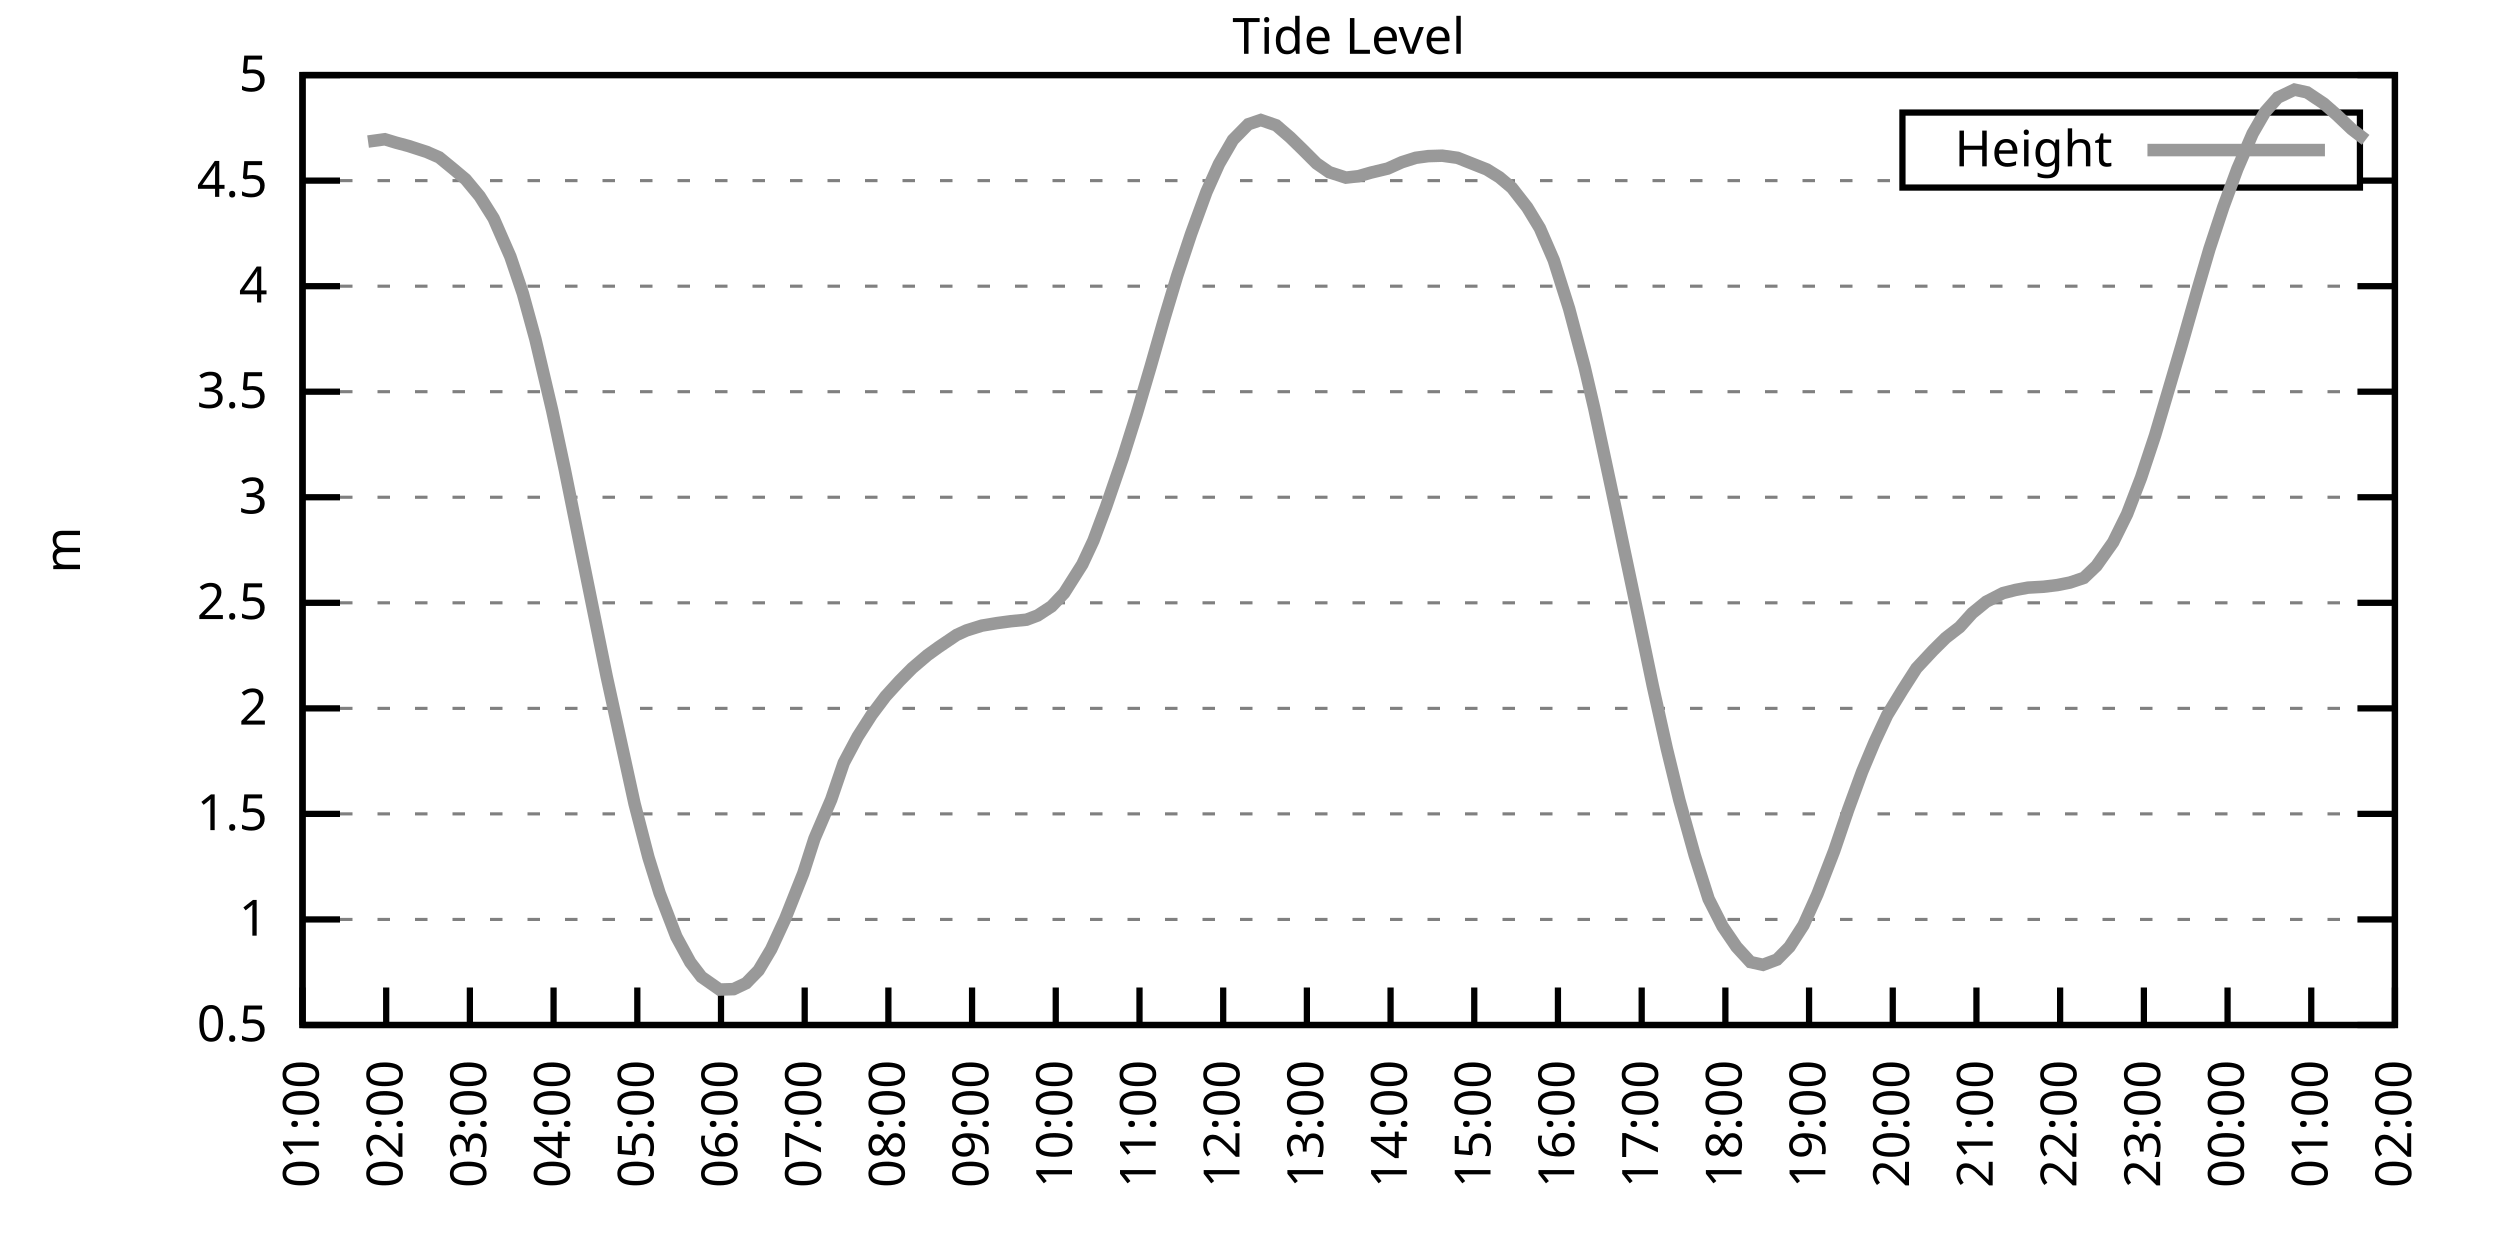
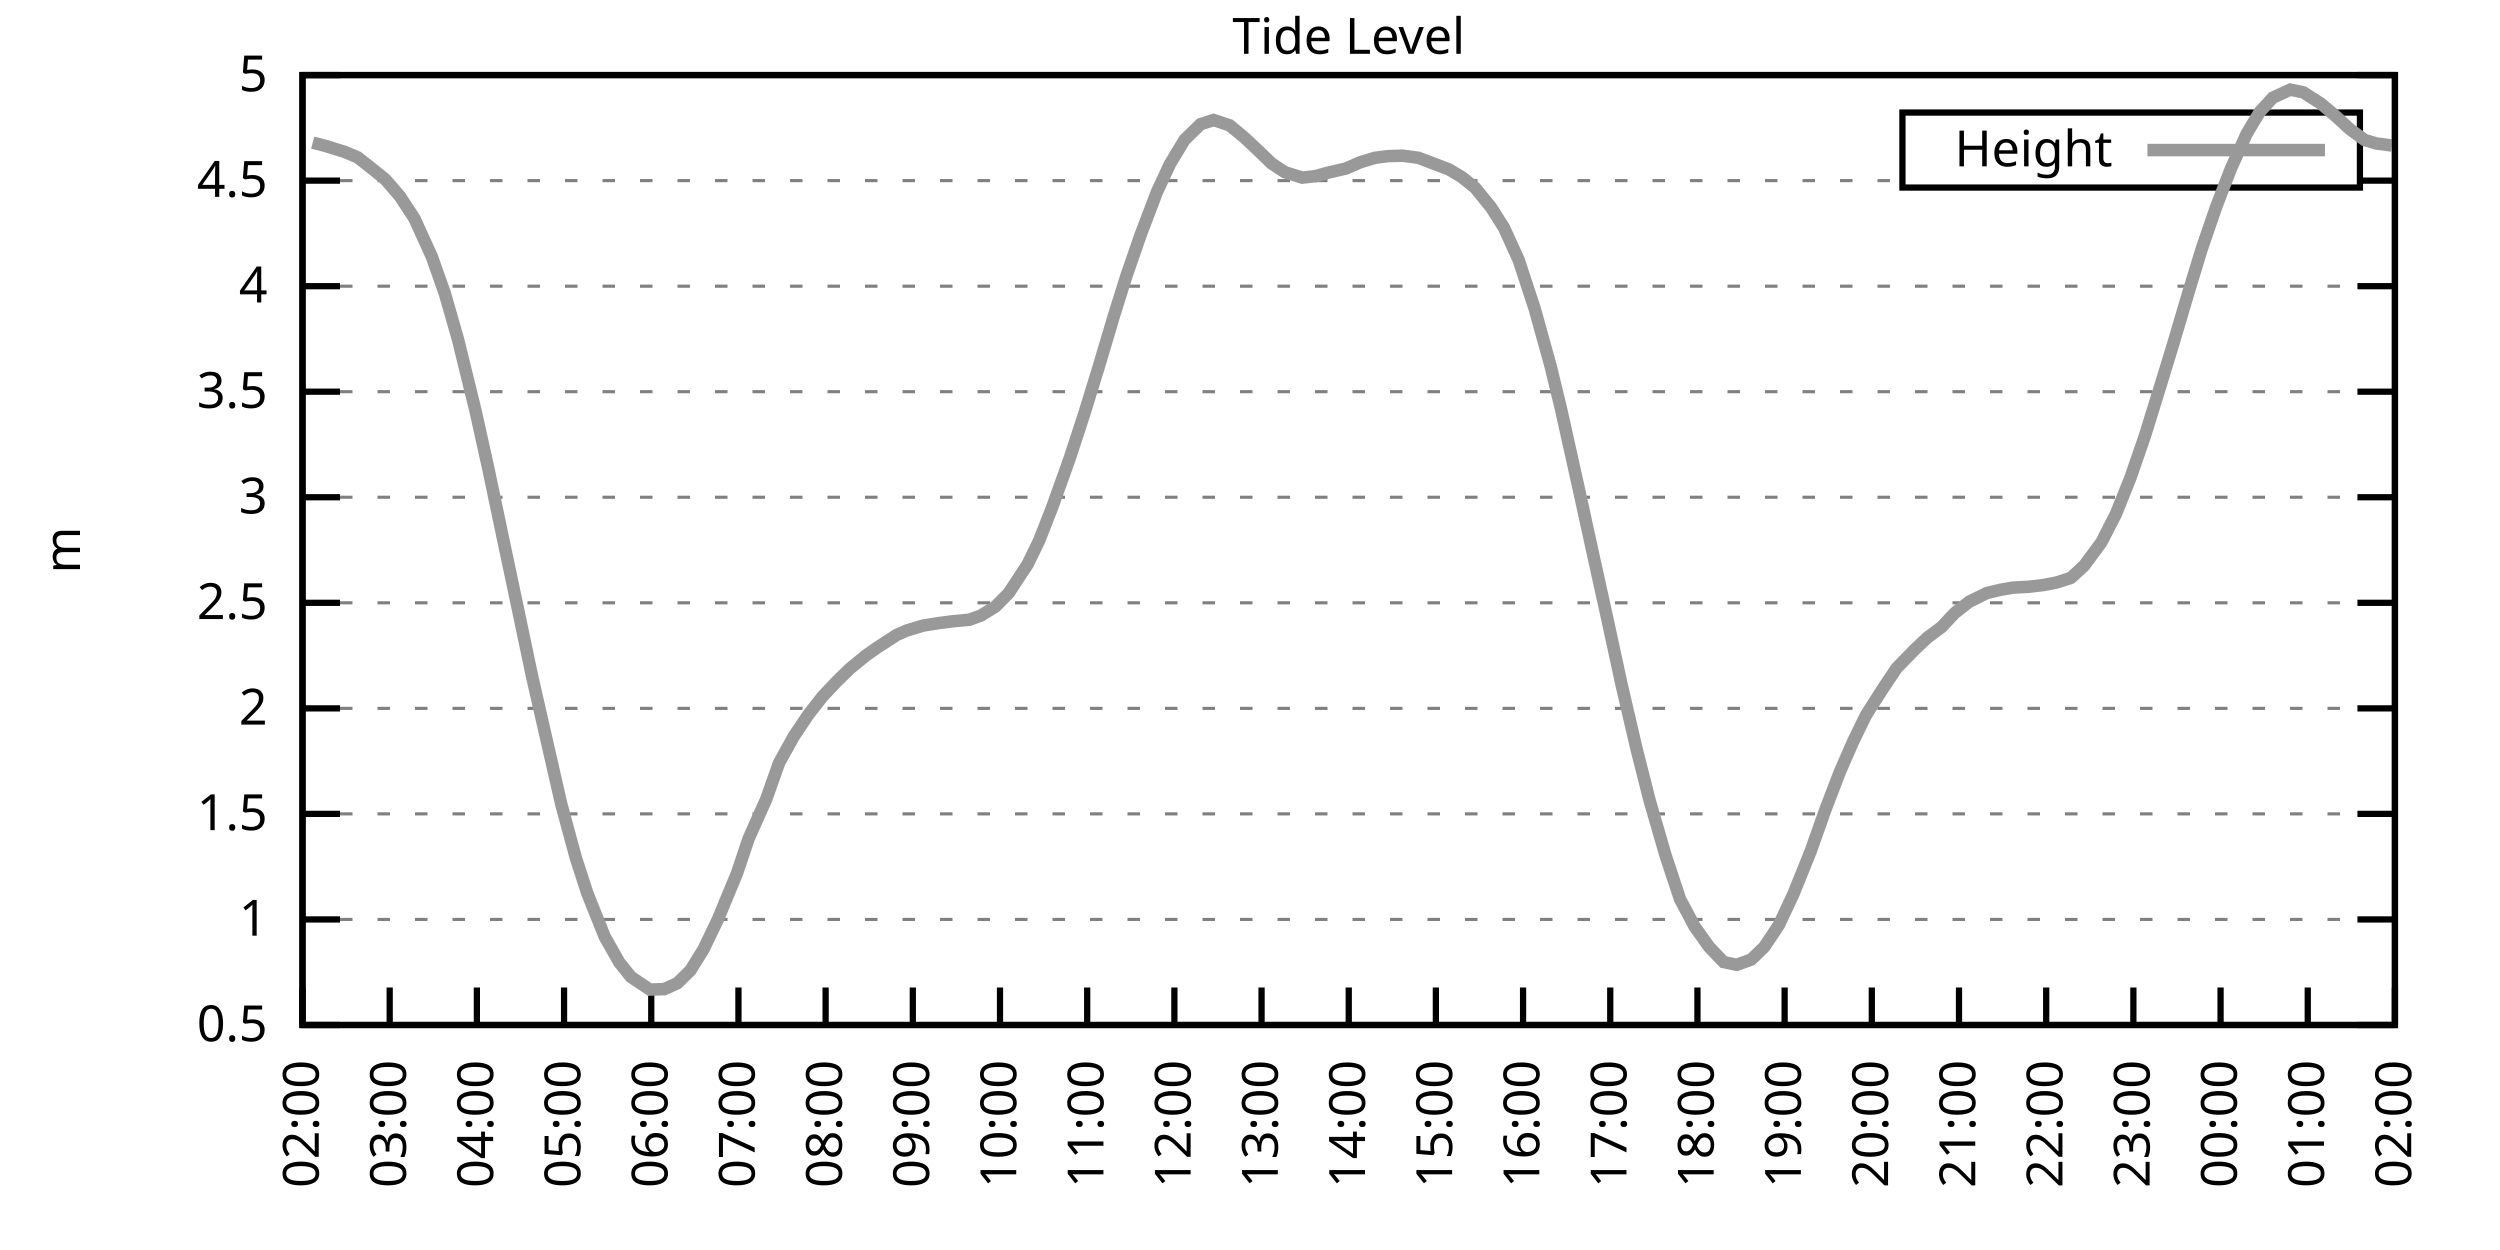
<svg xmlns="http://www.w3.org/2000/svg" xmlns:xlink="http://www.w3.org/1999/xlink" width="400" height="200" viewBox="0 0 400 200">
  <g id="gnuplot_canvas">
    <rect x="0" y="0" width="400" height="200" fill="none" />
    <defs>
      <circle id="gpDot" r="0.5" stroke-width="0.5" stroke="currentColor" />
      <path id="gpPt0" stroke-width="0.333" stroke="currentColor" d="M-1,0 h2 M0,-1 v2" />
      <path id="gpPt1" stroke-width="0.333" stroke="currentColor" d="M-1,-1 L1,1 M1,-1 L-1,1" />
      <path id="gpPt2" stroke-width="0.333" stroke="currentColor" d="M-1,0 L1,0 M0,-1 L0,1 M-1,-1 L1,1 M-1,1 L1,-1" />
      <rect id="gpPt3" stroke-width="0.333" stroke="currentColor" x="-1" y="-1" width="2" height="2" />
      <rect id="gpPt4" stroke-width="0.333" stroke="currentColor" fill="currentColor" x="-1" y="-1" width="2" height="2" />
      <circle id="gpPt5" stroke-width="0.333" stroke="currentColor" cx="0" cy="0" r="1" />
      <use xlink:href="#gpPt5" id="gpPt6" fill="currentColor" stroke="none" />
      <path id="gpPt7" stroke-width="0.333" stroke="currentColor" d="M0,-1.33 L-1.33,0.67 L1.33,0.67 z" />
      <use xlink:href="#gpPt7" id="gpPt8" fill="currentColor" stroke="none" />
      <use xlink:href="#gpPt7" id="gpPt9" stroke="currentColor" transform="rotate(180)" />
      <use xlink:href="#gpPt9" id="gpPt10" fill="currentColor" stroke="none" />
      <use xlink:href="#gpPt3" id="gpPt11" stroke="currentColor" transform="rotate(45)" />
      <use xlink:href="#gpPt11" id="gpPt12" fill="currentColor" stroke="none" />
      <path id="gpPt13" stroke-width="0.333" stroke="currentColor" d="M0,1.330 L1.265,0.411 L0.782,-1.067 L-0.782,-1.076 L-1.265,0.411 z" />
      <use xlink:href="#gpPt13" id="gpPt14" fill="currentColor" stroke="none" />
      <filter id="textbox" filterUnits="objectBoundingBox" x="0" y="0" height="1" width="1">
        <feFlood flood-color="white" flood-opacity="1" result="bgnd" />
        <feComposite in="SourceGraphic" in2="bgnd" operator="atop" />
      </filter>
      <filter id="greybox" filterUnits="objectBoundingBox" x="0" y="0" height="1" width="1">
        <feFlood flood-color="lightgrey" flood-opacity="1" result="grey" />
        <feComposite in="SourceGraphic" in2="grey" operator="atop" />
      </filter>
    </defs>
    <g fill="none" color="white" stroke="currentColor" stroke-width="1.00" stroke-linecap="butt" stroke-linejoin="miter">
</g>
    <g fill="none" color="black" stroke="currentColor" stroke-width="1.00" stroke-linecap="butt" stroke-linejoin="miter">
      <g stroke="none" shape-rendering="crispEdges">
        <polygon fill="rgb(255, 255, 255)" points="48.40,164.00 383.18,164.00 383.18,12.02 48.40,12.02 " />
      </g>
    </g>
    <g fill="none" color="black" stroke="currentColor" stroke-width="1.00" stroke-linecap="butt" stroke-linejoin="miter">
</g>
    <g fill="none" color="black" stroke="black" stroke-width="0.50" stroke-linecap="butt" stroke-linejoin="miter">
</g>
    <g fill="none" color="gray" stroke="currentColor" stroke-width="0.50" stroke-linecap="butt" stroke-linejoin="miter">
      <path stroke="gray" stroke-dasharray="2,4" class="gridline" d="M48.40,164.00 L383.19,164.00  " />
    </g>
    <g fill="none" color="gray" stroke="gray" stroke-width="1.00" stroke-linecap="butt" stroke-linejoin="miter">
</g>
    <g fill="none" color="black" stroke="currentColor" stroke-width="1.00" stroke-linecap="butt" stroke-linejoin="miter">
      <path stroke="black" d="M48.40,164.00 L54.40,164.00 M383.19,164.00 L377.19,164.00  " />
      <g transform="translate(42.80,166.60)" stroke="none" fill="black" font-family="Sans" font-size="8.00" text-anchor="end">
        <text>
          <tspan font-family="Sans"> 0.5</tspan>
        </text>
      </g>
    </g>
    <g fill="none" color="black" stroke="currentColor" stroke-width="1.00" stroke-linecap="butt" stroke-linejoin="miter">
</g>
    <g fill="none" color="black" stroke="black" stroke-width="0.50" stroke-linecap="butt" stroke-linejoin="miter">
</g>
    <g fill="none" color="gray" stroke="currentColor" stroke-width="0.50" stroke-linecap="butt" stroke-linejoin="miter">
      <path stroke="gray" stroke-dasharray="2,4" class="gridline" d="M48.40,147.11 L383.19,147.11  " />
    </g>
    <g fill="none" color="gray" stroke="gray" stroke-width="1.00" stroke-linecap="butt" stroke-linejoin="miter">
</g>
    <g fill="none" color="black" stroke="currentColor" stroke-width="1.00" stroke-linecap="butt" stroke-linejoin="miter">
      <path stroke="black" d="M48.40,147.11 L54.40,147.11 M383.19,147.11 L377.19,147.11  " />
      <g transform="translate(42.80,149.71)" stroke="none" fill="black" font-family="Sans" font-size="8.00" text-anchor="end">
        <text>
          <tspan font-family="Sans"> 1</tspan>
        </text>
      </g>
    </g>
    <g fill="none" color="black" stroke="currentColor" stroke-width="1.00" stroke-linecap="butt" stroke-linejoin="miter">
</g>
    <g fill="none" color="black" stroke="black" stroke-width="0.50" stroke-linecap="butt" stroke-linejoin="miter">
</g>
    <g fill="none" color="gray" stroke="currentColor" stroke-width="0.50" stroke-linecap="butt" stroke-linejoin="miter">
      <path stroke="gray" stroke-dasharray="2,4" class="gridline" d="M48.40,130.22 L383.19,130.22  " />
    </g>
    <g fill="none" color="gray" stroke="gray" stroke-width="1.00" stroke-linecap="butt" stroke-linejoin="miter">
</g>
    <g fill="none" color="black" stroke="currentColor" stroke-width="1.00" stroke-linecap="butt" stroke-linejoin="miter">
      <path stroke="black" d="M48.40,130.22 L54.40,130.22 M383.19,130.22 L377.19,130.22  " />
      <g transform="translate(42.80,132.82)" stroke="none" fill="black" font-family="Sans" font-size="8.00" text-anchor="end">
        <text>
          <tspan font-family="Sans"> 1.5</tspan>
        </text>
      </g>
    </g>
    <g fill="none" color="black" stroke="currentColor" stroke-width="1.00" stroke-linecap="butt" stroke-linejoin="miter">
</g>
    <g fill="none" color="black" stroke="black" stroke-width="0.50" stroke-linecap="butt" stroke-linejoin="miter">
</g>
    <g fill="none" color="gray" stroke="currentColor" stroke-width="0.50" stroke-linecap="butt" stroke-linejoin="miter">
      <path stroke="gray" stroke-dasharray="2,4" class="gridline" d="M48.40,113.34 L383.19,113.34  " />
    </g>
    <g fill="none" color="gray" stroke="gray" stroke-width="1.00" stroke-linecap="butt" stroke-linejoin="miter">
</g>
    <g fill="none" color="black" stroke="currentColor" stroke-width="1.00" stroke-linecap="butt" stroke-linejoin="miter">
      <path stroke="black" d="M48.40,113.34 L54.40,113.34 M383.19,113.34 L377.19,113.34  " />
      <g transform="translate(42.80,115.94)" stroke="none" fill="black" font-family="Sans" font-size="8.00" text-anchor="end">
        <text>
          <tspan font-family="Sans"> 2</tspan>
        </text>
      </g>
    </g>
    <g fill="none" color="black" stroke="currentColor" stroke-width="1.00" stroke-linecap="butt" stroke-linejoin="miter">
</g>
    <g fill="none" color="black" stroke="black" stroke-width="0.50" stroke-linecap="butt" stroke-linejoin="miter">
</g>
    <g fill="none" color="gray" stroke="currentColor" stroke-width="0.50" stroke-linecap="butt" stroke-linejoin="miter">
      <path stroke="gray" stroke-dasharray="2,4" class="gridline" d="M48.40,96.45 L383.19,96.45  " />
    </g>
    <g fill="none" color="gray" stroke="gray" stroke-width="1.00" stroke-linecap="butt" stroke-linejoin="miter">
</g>
    <g fill="none" color="black" stroke="currentColor" stroke-width="1.00" stroke-linecap="butt" stroke-linejoin="miter">
      <path stroke="black" d="M48.40,96.45 L54.40,96.45 M383.19,96.45 L377.19,96.45  " />
      <g transform="translate(42.80,99.05)" stroke="none" fill="black" font-family="Sans" font-size="8.00" text-anchor="end">
        <text>
          <tspan font-family="Sans"> 2.5</tspan>
        </text>
      </g>
    </g>
    <g fill="none" color="black" stroke="currentColor" stroke-width="1.00" stroke-linecap="butt" stroke-linejoin="miter">
</g>
    <g fill="none" color="black" stroke="black" stroke-width="0.50" stroke-linecap="butt" stroke-linejoin="miter">
</g>
    <g fill="none" color="gray" stroke="currentColor" stroke-width="0.50" stroke-linecap="butt" stroke-linejoin="miter">
      <path stroke="gray" stroke-dasharray="2,4" class="gridline" d="M48.40,79.56 L383.19,79.56  " />
    </g>
    <g fill="none" color="gray" stroke="gray" stroke-width="1.00" stroke-linecap="butt" stroke-linejoin="miter">
</g>
    <g fill="none" color="black" stroke="currentColor" stroke-width="1.00" stroke-linecap="butt" stroke-linejoin="miter">
      <path stroke="black" d="M48.40,79.56 L54.40,79.56 M383.19,79.56 L377.19,79.56  " />
      <g transform="translate(42.80,82.16)" stroke="none" fill="black" font-family="Sans" font-size="8.00" text-anchor="end">
        <text>
          <tspan font-family="Sans"> 3</tspan>
        </text>
      </g>
    </g>
    <g fill="none" color="black" stroke="currentColor" stroke-width="1.00" stroke-linecap="butt" stroke-linejoin="miter">
</g>
    <g fill="none" color="black" stroke="black" stroke-width="0.50" stroke-linecap="butt" stroke-linejoin="miter">
</g>
    <g fill="none" color="gray" stroke="currentColor" stroke-width="0.50" stroke-linecap="butt" stroke-linejoin="miter">
      <path stroke="gray" stroke-dasharray="2,4" class="gridline" d="M48.40,62.67 L383.19,62.67  " />
    </g>
    <g fill="none" color="gray" stroke="gray" stroke-width="1.00" stroke-linecap="butt" stroke-linejoin="miter">
</g>
    <g fill="none" color="black" stroke="currentColor" stroke-width="1.00" stroke-linecap="butt" stroke-linejoin="miter">
      <path stroke="black" d="M48.40,62.67 L54.40,62.67 M383.19,62.67 L377.19,62.67  " />
      <g transform="translate(42.80,65.27)" stroke="none" fill="black" font-family="Sans" font-size="8.00" text-anchor="end">
        <text>
          <tspan font-family="Sans"> 3.5</tspan>
        </text>
      </g>
    </g>
    <g fill="none" color="black" stroke="currentColor" stroke-width="1.00" stroke-linecap="butt" stroke-linejoin="miter">
</g>
    <g fill="none" color="black" stroke="black" stroke-width="0.50" stroke-linecap="butt" stroke-linejoin="miter">
</g>
    <g fill="none" color="gray" stroke="currentColor" stroke-width="0.50" stroke-linecap="butt" stroke-linejoin="miter">
      <path stroke="gray" stroke-dasharray="2,4" class="gridline" d="M48.40,45.79 L383.19,45.79  " />
    </g>
    <g fill="none" color="gray" stroke="gray" stroke-width="1.00" stroke-linecap="butt" stroke-linejoin="miter">
</g>
    <g fill="none" color="black" stroke="currentColor" stroke-width="1.00" stroke-linecap="butt" stroke-linejoin="miter">
      <path stroke="black" d="M48.40,45.79 L54.40,45.79 M383.19,45.79 L377.19,45.79  " />
      <g transform="translate(42.80,48.39)" stroke="none" fill="black" font-family="Sans" font-size="8.00" text-anchor="end">
        <text>
          <tspan font-family="Sans"> 4</tspan>
        </text>
      </g>
    </g>
    <g fill="none" color="black" stroke="currentColor" stroke-width="1.00" stroke-linecap="butt" stroke-linejoin="miter">
</g>
    <g fill="none" color="black" stroke="black" stroke-width="0.50" stroke-linecap="butt" stroke-linejoin="miter">
</g>
    <g fill="none" color="gray" stroke="currentColor" stroke-width="0.50" stroke-linecap="butt" stroke-linejoin="miter">
      <path stroke="gray" stroke-dasharray="2,4" class="gridline" d="M48.40,28.90 L304.39,28.90 M377.59,28.90 L383.19,28.90  " />
    </g>
    <g fill="none" color="gray" stroke="gray" stroke-width="1.00" stroke-linecap="butt" stroke-linejoin="miter">
</g>
    <g fill="none" color="black" stroke="currentColor" stroke-width="1.00" stroke-linecap="butt" stroke-linejoin="miter">
      <path stroke="black" d="M48.40,28.90 L54.40,28.90 M383.19,28.90 L377.19,28.90  " />
      <g transform="translate(42.80,31.50)" stroke="none" fill="black" font-family="Sans" font-size="8.00" text-anchor="end">
        <text>
          <tspan font-family="Sans"> 4.5</tspan>
        </text>
      </g>
    </g>
    <g fill="none" color="black" stroke="currentColor" stroke-width="1.00" stroke-linecap="butt" stroke-linejoin="miter">
</g>
    <g fill="none" color="black" stroke="black" stroke-width="0.50" stroke-linecap="butt" stroke-linejoin="miter">
</g>
    <g fill="none" color="gray" stroke="currentColor" stroke-width="0.50" stroke-linecap="butt" stroke-linejoin="miter">
      <path stroke="gray" stroke-dasharray="2,4" class="gridline" d="M48.40,12.01 L383.19,12.01  " />
    </g>
    <g fill="none" color="gray" stroke="gray" stroke-width="1.00" stroke-linecap="butt" stroke-linejoin="miter">
</g>
    <g fill="none" color="black" stroke="currentColor" stroke-width="1.00" stroke-linecap="butt" stroke-linejoin="miter">
      <path stroke="black" d="M48.40,12.01 L54.40,12.01 M383.19,12.01 L377.19,12.01  " />
      <g transform="translate(42.80,14.61)" stroke="none" fill="black" font-family="Sans" font-size="8.00" text-anchor="end">
        <text>
          <tspan font-family="Sans"> 5</tspan>
        </text>
      </g>
    </g>
    <g fill="none" color="black" stroke="currentColor" stroke-width="1.00" stroke-linecap="butt" stroke-linejoin="miter">
      <path stroke="black" d="M48.40,164.00 L48.40,158.00  " />
      <g transform="translate(51.00,169.60) rotate(270.00)" stroke="none" fill="black" font-family="Sans" font-size="8.00" text-anchor="end">
        <text>
-           <tspan font-family="Sans">01:00</tspan>
-         </text>
-       </g>
-     </g>
-     <g fill="none" color="black" stroke="currentColor" stroke-width="1.00" stroke-linecap="butt" stroke-linejoin="miter">
-       <path stroke="black" d="M61.79,164.00 L61.79,158.00  " />
-       <g transform="translate(64.39,169.60) rotate(270.00)" stroke="none" fill="black" font-family="Sans" font-size="8.00" text-anchor="end">
-         <text>
          <tspan font-family="Sans">02:00</tspan>
        </text>
      </g>
    </g>
    <g fill="none" color="black" stroke="currentColor" stroke-width="1.00" stroke-linecap="butt" stroke-linejoin="miter">
-       <path stroke="black" d="M75.18,164.00 L75.18,158.00  " />
-       <g transform="translate(77.78,169.60) rotate(270.00)" stroke="none" fill="black" font-family="Sans" font-size="8.00" text-anchor="end">
+       <path stroke="black" d="M62.35,164.00 L62.35,158.00  " />
+       <g transform="translate(64.95,169.60) rotate(270.00)" stroke="none" fill="black" font-family="Sans" font-size="8.00" text-anchor="end">
        <text>
          <tspan font-family="Sans">03:00</tspan>
        </text>
      </g>
    </g>
    <g fill="none" color="black" stroke="currentColor" stroke-width="1.00" stroke-linecap="butt" stroke-linejoin="miter">
-       <path stroke="black" d="M88.57,164.00 L88.57,158.00  " />
-       <g transform="translate(91.17,169.60) rotate(270.00)" stroke="none" fill="black" font-family="Sans" font-size="8.00" text-anchor="end">
+       <path stroke="black" d="M76.30,164.00 L76.30,158.00  " />
+       <g transform="translate(78.90,169.60) rotate(270.00)" stroke="none" fill="black" font-family="Sans" font-size="8.00" text-anchor="end">
        <text>
          <tspan font-family="Sans">04:00</tspan>
        </text>
      </g>
    </g>
    <g fill="none" color="black" stroke="currentColor" stroke-width="1.00" stroke-linecap="butt" stroke-linejoin="miter">
-       <path stroke="black" d="M101.97,164.00 L101.97,158.00  " />
-       <g transform="translate(104.57,169.60) rotate(270.00)" stroke="none" fill="black" font-family="Sans" font-size="8.00" text-anchor="end">
+       <path stroke="black" d="M90.25,164.00 L90.25,158.00  " />
+       <g transform="translate(92.85,169.60) rotate(270.00)" stroke="none" fill="black" font-family="Sans" font-size="8.00" text-anchor="end">
        <text>
          <tspan font-family="Sans">05:00</tspan>
        </text>
      </g>
    </g>
    <g fill="none" color="black" stroke="currentColor" stroke-width="1.00" stroke-linecap="butt" stroke-linejoin="miter">
-       <path stroke="black" d="M115.36,164.00 L115.36,158.00  " />
-       <g transform="translate(117.96,169.60) rotate(270.00)" stroke="none" fill="black" font-family="Sans" font-size="8.00" text-anchor="end">
+       <path stroke="black" d="M104.20,164.00 L104.20,158.00  " />
+       <g transform="translate(106.80,169.60) rotate(270.00)" stroke="none" fill="black" font-family="Sans" font-size="8.00" text-anchor="end">
        <text>
          <tspan font-family="Sans">06:00</tspan>
        </text>
      </g>
    </g>
    <g fill="none" color="black" stroke="currentColor" stroke-width="1.00" stroke-linecap="butt" stroke-linejoin="miter">
-       <path stroke="black" d="M128.75,164.00 L128.75,158.00  " />
-       <g transform="translate(131.35,169.60) rotate(270.00)" stroke="none" fill="black" font-family="Sans" font-size="8.00" text-anchor="end">
+       <path stroke="black" d="M118.15,164.00 L118.15,158.00  " />
+       <g transform="translate(120.75,169.60) rotate(270.00)" stroke="none" fill="black" font-family="Sans" font-size="8.00" text-anchor="end">
        <text>
          <tspan font-family="Sans">07:00</tspan>
        </text>
      </g>
    </g>
    <g fill="none" color="black" stroke="currentColor" stroke-width="1.00" stroke-linecap="butt" stroke-linejoin="miter">
-       <path stroke="black" d="M142.14,164.00 L142.14,158.00  " />
-       <g transform="translate(144.74,169.60) rotate(270.00)" stroke="none" fill="black" font-family="Sans" font-size="8.00" text-anchor="end">
+       <path stroke="black" d="M132.10,164.00 L132.10,158.00  " />
+       <g transform="translate(134.70,169.60) rotate(270.00)" stroke="none" fill="black" font-family="Sans" font-size="8.00" text-anchor="end">
        <text>
          <tspan font-family="Sans">08:00</tspan>
        </text>
      </g>
    </g>
    <g fill="none" color="black" stroke="currentColor" stroke-width="1.00" stroke-linecap="butt" stroke-linejoin="miter">
-       <path stroke="black" d="M155.53,164.00 L155.53,158.00  " />
-       <g transform="translate(158.13,169.60) rotate(270.00)" stroke="none" fill="black" font-family="Sans" font-size="8.00" text-anchor="end">
+       <path stroke="black" d="M146.05,164.00 L146.05,158.00  " />
+       <g transform="translate(148.65,169.60) rotate(270.00)" stroke="none" fill="black" font-family="Sans" font-size="8.00" text-anchor="end">
        <text>
          <tspan font-family="Sans">09:00</tspan>
        </text>
      </g>
    </g>
    <g fill="none" color="black" stroke="currentColor" stroke-width="1.00" stroke-linecap="butt" stroke-linejoin="miter">
-       <path stroke="black" d="M168.92,164.00 L168.92,158.00  " />
-       <g transform="translate(171.52,169.60) rotate(270.00)" stroke="none" fill="black" font-family="Sans" font-size="8.00" text-anchor="end">
+       <path stroke="black" d="M160.00,164.00 L160.00,158.00  " />
+       <g transform="translate(162.60,169.60) rotate(270.00)" stroke="none" fill="black" font-family="Sans" font-size="8.00" text-anchor="end">
        <text>
          <tspan font-family="Sans">10:00</tspan>
        </text>
      </g>
    </g>
    <g fill="none" color="black" stroke="currentColor" stroke-width="1.00" stroke-linecap="butt" stroke-linejoin="miter">
-       <path stroke="black" d="M182.32,164.00 L182.32,158.00  " />
-       <g transform="translate(184.92,169.60) rotate(270.00)" stroke="none" fill="black" font-family="Sans" font-size="8.00" text-anchor="end">
+       <path stroke="black" d="M173.95,164.00 L173.95,158.00  " />
+       <g transform="translate(176.55,169.60) rotate(270.00)" stroke="none" fill="black" font-family="Sans" font-size="8.00" text-anchor="end">
        <text>
          <tspan font-family="Sans">11:00</tspan>
        </text>
      </g>
    </g>
    <g fill="none" color="black" stroke="currentColor" stroke-width="1.00" stroke-linecap="butt" stroke-linejoin="miter">
-       <path stroke="black" d="M195.71,164.00 L195.71,158.00  " />
-       <g transform="translate(198.31,169.60) rotate(270.00)" stroke="none" fill="black" font-family="Sans" font-size="8.00" text-anchor="end">
+       <path stroke="black" d="M187.90,164.00 L187.90,158.00  " />
+       <g transform="translate(190.50,169.60) rotate(270.00)" stroke="none" fill="black" font-family="Sans" font-size="8.00" text-anchor="end">
        <text>
          <tspan font-family="Sans">12:00</tspan>
        </text>
      </g>
    </g>
    <g fill="none" color="black" stroke="currentColor" stroke-width="1.00" stroke-linecap="butt" stroke-linejoin="miter">
-       <path stroke="black" d="M209.10,164.00 L209.10,158.00  " />
-       <g transform="translate(211.70,169.60) rotate(270.00)" stroke="none" fill="black" font-family="Sans" font-size="8.00" text-anchor="end">
+       <path stroke="black" d="M201.85,164.00 L201.85,158.00  " />
+       <g transform="translate(204.45,169.60) rotate(270.00)" stroke="none" fill="black" font-family="Sans" font-size="8.00" text-anchor="end">
        <text>
          <tspan font-family="Sans">13:00</tspan>
        </text>
      </g>
    </g>
    <g fill="none" color="black" stroke="currentColor" stroke-width="1.00" stroke-linecap="butt" stroke-linejoin="miter">
-       <path stroke="black" d="M222.49,164.00 L222.49,158.00  " />
-       <g transform="translate(225.09,169.60) rotate(270.00)" stroke="none" fill="black" font-family="Sans" font-size="8.00" text-anchor="end">
+       <path stroke="black" d="M215.80,164.00 L215.80,158.00  " />
+       <g transform="translate(218.40,169.60) rotate(270.00)" stroke="none" fill="black" font-family="Sans" font-size="8.00" text-anchor="end">
        <text>
          <tspan font-family="Sans">14:00</tspan>
        </text>
      </g>
    </g>
    <g fill="none" color="black" stroke="currentColor" stroke-width="1.00" stroke-linecap="butt" stroke-linejoin="miter">
-       <path stroke="black" d="M235.88,164.00 L235.88,158.00  " />
-       <g transform="translate(238.48,169.60) rotate(270.00)" stroke="none" fill="black" font-family="Sans" font-size="8.00" text-anchor="end">
+       <path stroke="black" d="M229.74,164.00 L229.74,158.00  " />
+       <g transform="translate(232.34,169.60) rotate(270.00)" stroke="none" fill="black" font-family="Sans" font-size="8.00" text-anchor="end">
        <text>
          <tspan font-family="Sans">15:00</tspan>
        </text>
      </g>
    </g>
    <g fill="none" color="black" stroke="currentColor" stroke-width="1.00" stroke-linecap="butt" stroke-linejoin="miter">
-       <path stroke="black" d="M249.27,164.00 L249.27,158.00  " />
-       <g transform="translate(251.87,169.60) rotate(270.00)" stroke="none" fill="black" font-family="Sans" font-size="8.00" text-anchor="end">
+       <path stroke="black" d="M243.69,164.00 L243.69,158.00  " />
+       <g transform="translate(246.29,169.60) rotate(270.00)" stroke="none" fill="black" font-family="Sans" font-size="8.00" text-anchor="end">
        <text>
          <tspan font-family="Sans">16:00</tspan>
        </text>
      </g>
    </g>
    <g fill="none" color="black" stroke="currentColor" stroke-width="1.00" stroke-linecap="butt" stroke-linejoin="miter">
-       <path stroke="black" d="M262.67,164.00 L262.67,158.00  " />
-       <g transform="translate(265.27,169.60) rotate(270.00)" stroke="none" fill="black" font-family="Sans" font-size="8.00" text-anchor="end">
+       <path stroke="black" d="M257.64,164.00 L257.64,158.00  " />
+       <g transform="translate(260.24,169.60) rotate(270.00)" stroke="none" fill="black" font-family="Sans" font-size="8.00" text-anchor="end">
        <text>
          <tspan font-family="Sans">17:00</tspan>
        </text>
      </g>
    </g>
    <g fill="none" color="black" stroke="currentColor" stroke-width="1.00" stroke-linecap="butt" stroke-linejoin="miter">
-       <path stroke="black" d="M276.06,164.00 L276.06,158.00  " />
-       <g transform="translate(278.66,169.60) rotate(270.00)" stroke="none" fill="black" font-family="Sans" font-size="8.00" text-anchor="end">
+       <path stroke="black" d="M271.59,164.00 L271.59,158.00  " />
+       <g transform="translate(274.19,169.60) rotate(270.00)" stroke="none" fill="black" font-family="Sans" font-size="8.00" text-anchor="end">
        <text>
          <tspan font-family="Sans">18:00</tspan>
        </text>
      </g>
    </g>
    <g fill="none" color="black" stroke="currentColor" stroke-width="1.00" stroke-linecap="butt" stroke-linejoin="miter">
-       <path stroke="black" d="M289.45,164.00 L289.45,158.00  " />
-       <g transform="translate(292.05,169.60) rotate(270.00)" stroke="none" fill="black" font-family="Sans" font-size="8.00" text-anchor="end">
+       <path stroke="black" d="M285.54,164.00 L285.54,158.00  " />
+       <g transform="translate(288.14,169.60) rotate(270.00)" stroke="none" fill="black" font-family="Sans" font-size="8.00" text-anchor="end">
        <text>
          <tspan font-family="Sans">19:00</tspan>
        </text>
      </g>
    </g>
    <g fill="none" color="black" stroke="currentColor" stroke-width="1.00" stroke-linecap="butt" stroke-linejoin="miter">
-       <path stroke="black" d="M302.84,164.00 L302.84,158.00  " />
-       <g transform="translate(305.44,169.60) rotate(270.00)" stroke="none" fill="black" font-family="Sans" font-size="8.00" text-anchor="end">
+       <path stroke="black" d="M299.49,164.00 L299.49,158.00  " />
+       <g transform="translate(302.09,169.60) rotate(270.00)" stroke="none" fill="black" font-family="Sans" font-size="8.00" text-anchor="end">
        <text>
          <tspan font-family="Sans">20:00</tspan>
        </text>
      </g>
    </g>
    <g fill="none" color="black" stroke="currentColor" stroke-width="1.00" stroke-linecap="butt" stroke-linejoin="miter">
-       <path stroke="black" d="M316.23,164.00 L316.23,158.00  " />
-       <g transform="translate(318.83,169.60) rotate(270.00)" stroke="none" fill="black" font-family="Sans" font-size="8.00" text-anchor="end">
+       <path stroke="black" d="M313.44,164.00 L313.44,158.00  " />
+       <g transform="translate(316.04,169.60) rotate(270.00)" stroke="none" fill="black" font-family="Sans" font-size="8.00" text-anchor="end">
        <text>
          <tspan font-family="Sans">21:00</tspan>
        </text>
      </g>
    </g>
    <g fill="none" color="black" stroke="currentColor" stroke-width="1.00" stroke-linecap="butt" stroke-linejoin="miter">
-       <path stroke="black" d="M329.62,164.00 L329.62,158.00  " />
-       <g transform="translate(332.22,169.60) rotate(270.00)" stroke="none" fill="black" font-family="Sans" font-size="8.00" text-anchor="end">
+       <path stroke="black" d="M327.39,164.00 L327.39,158.00  " />
+       <g transform="translate(329.99,169.60) rotate(270.00)" stroke="none" fill="black" font-family="Sans" font-size="8.00" text-anchor="end">
        <text>
          <tspan font-family="Sans">22:00</tspan>
        </text>
      </g>
    </g>
    <g fill="none" color="black" stroke="currentColor" stroke-width="1.00" stroke-linecap="butt" stroke-linejoin="miter">
-       <path stroke="black" d="M343.02,164.00 L343.02,158.00  " />
-       <g transform="translate(345.62,169.60) rotate(270.00)" stroke="none" fill="black" font-family="Sans" font-size="8.00" text-anchor="end">
+       <path stroke="black" d="M341.34,164.00 L341.34,158.00  " />
+       <g transform="translate(343.94,169.60) rotate(270.00)" stroke="none" fill="black" font-family="Sans" font-size="8.00" text-anchor="end">
        <text>
          <tspan font-family="Sans">23:00</tspan>
        </text>
      </g>
    </g>
    <g fill="none" color="black" stroke="currentColor" stroke-width="1.00" stroke-linecap="butt" stroke-linejoin="miter">
-       <path stroke="black" d="M356.41,164.00 L356.41,158.00  " />
-       <g transform="translate(359.01,169.60) rotate(270.00)" stroke="none" fill="black" font-family="Sans" font-size="8.00" text-anchor="end">
+       <path stroke="black" d="M355.29,164.00 L355.29,158.00  " />
+       <g transform="translate(357.89,169.60) rotate(270.00)" stroke="none" fill="black" font-family="Sans" font-size="8.00" text-anchor="end">
        <text>
          <tspan font-family="Sans">00:00</tspan>
        </text>
      </g>
    </g>
    <g fill="none" color="black" stroke="currentColor" stroke-width="1.00" stroke-linecap="butt" stroke-linejoin="miter">
-       <path stroke="black" d="M369.80,164.00 L369.80,158.00  " />
-       <g transform="translate(372.40,169.60) rotate(270.00)" stroke="none" fill="black" font-family="Sans" font-size="8.00" text-anchor="end">
+       <path stroke="black" d="M369.24,164.00 L369.24,158.00  " />
+       <g transform="translate(371.84,169.60) rotate(270.00)" stroke="none" fill="black" font-family="Sans" font-size="8.00" text-anchor="end">
        <text>
          <tspan font-family="Sans">01:00</tspan>
        </text>
      </g>
    </g>
    <g fill="none" color="black" stroke="currentColor" stroke-width="1.00" stroke-linecap="butt" stroke-linejoin="miter">
      <path stroke="black" d="M383.19,164.00 L383.19,158.00  " />
      <g transform="translate(385.79,169.60) rotate(270.00)" stroke="none" fill="black" font-family="Sans" font-size="8.00" text-anchor="end">
        <text>
          <tspan font-family="Sans">02:00</tspan>
        </text>
      </g>
    </g>
    <g fill="none" color="black" stroke="currentColor" stroke-width="1.00" stroke-linecap="butt" stroke-linejoin="miter">
</g>
    <g fill="none" color="black" stroke="currentColor" stroke-width="1.00" stroke-linecap="butt" stroke-linejoin="miter">
      <path stroke="black" d="M48.40,12.01 L48.40,164.00 L383.19,164.00 L383.19,12.01 L48.40,12.01 Z  " />
    </g>
    <g fill="none" color="black" stroke="currentColor" stroke-width="1.00" stroke-linecap="butt" stroke-linejoin="miter">
</g>
    <g fill="none" color="black" stroke="currentColor" stroke-width="1.00" stroke-linecap="butt" stroke-linejoin="miter">
      <path stroke="black" d="M304.39,30.01 L304.39,18.01 L377.59,18.01 L377.59,30.01 L304.39,30.01 Z  " />
    </g>
    <g id="Tide_level_plot_1">
      <g fill="none" color="white" stroke="black" stroke-width="2.00" stroke-linecap="butt" stroke-linejoin="miter">
</g>
      <g fill="none" color="black" stroke="currentColor" stroke-width="2.00" stroke-linecap="butt" stroke-linejoin="miter">
        <g transform="translate(337.99,26.61)" stroke="none" fill="black" font-family="Sans" font-size="8.00" text-anchor="end">
          <text>
            <tspan font-family="Sans">Height</tspan>
          </text>
        </g>
      </g>
      <g fill="none" color="black" stroke="currentColor" stroke-width="2.00" stroke-linecap="butt" stroke-linejoin="miter">
-         <path stroke="rgb(153, 153, 153)" d="M343.59,24.01 L371.99,24.01 M58.89,22.65 L61.57,22.28 L63.35,22.82 L65.36,23.36 L68.26,24.30 L70.27,25.18   L72.50,27.01 L74.51,28.70 L76.75,31.40 L78.98,34.94 L81.66,41.06 L83.66,46.97 L85.67,54.30 L88.35,65.68   L90.36,75.10 L92.59,86.15 L94.82,97.16 L97.06,108.20 L101.52,128.57 L103.75,137.18 L105.54,142.92 L108.22,149.88   L110.45,153.97 L112.23,156.30 L115.13,158.33 L117.37,158.26 L119.38,157.31 L121.38,155.25 L123.39,151.87 L125.62,147.04   L128.53,139.72 L130.31,134.18 L132.99,127.93 L135.00,122.05 L137.23,117.86 L139.46,114.38 L141.69,111.41 L143.93,108.95   L145.94,106.92 L148.39,104.83 L150.18,103.54 L153.08,101.58 L154.64,100.87 L157.10,100.10 L159.55,99.69 L161.78,99.39   L164.24,99.15 L166.02,98.48 L168.25,97.02 L170.26,94.90 L173.17,90.30 L174.95,86.49 L176.96,81.11 L179.64,73.31   L181.87,66.22 L184.10,58.65 L186.33,50.85 L188.34,44.16 L190.57,37.44 L193.03,30.72 L195.04,26.23 L197.27,22.38   L199.73,19.88 L201.73,19.20 L204.19,20.05 L206.42,21.97 L208.43,23.93 L210.66,26.16 L212.67,27.55 L215.35,28.42   L217.36,28.19 L219.37,27.61 L222.04,26.97 L224.28,25.96 L226.51,25.25 L228.52,24.98 L230.75,24.91 L233.20,25.25   L234.99,25.96 L237.89,27.11 L239.90,28.36 L241.91,30.05 L244.36,33.19 L246.37,36.50 L248.60,41.63 L251.06,49.40   L253.51,58.62 L255.08,65.34 L257.76,77.87 L259.99,88.48 L262.22,99.05 L264.45,109.76 L266.68,119.75 L268.69,128.00   L271.15,136.84 L273.38,143.84 L275.61,148.23 L277.84,151.50 L280.07,153.93 L282.08,154.37 L284.32,153.53 L286.32,151.50   L288.56,148.02 L290.79,143.06 L293.47,136.14 L295.70,129.58 L297.93,123.50 L299.94,118.71 L301.95,114.42 L304.40,110.40   L306.63,106.92 L309.31,104.05 L311.32,102.06 L313.55,100.33 L315.56,98.10 L317.79,96.28 L320.47,94.90 L322.48,94.39   L324.49,94.02 L326.95,93.88 L329.18,93.61 L331.19,93.21 L333.42,92.46 L335.43,90.54 L338.10,86.76 L340.34,82.23   L342.57,76.42 L344.80,69.70 L347.03,62.17 L349.04,55.34 L351.50,46.70 L353.51,39.84 L355.74,33.09 L357.97,27.04   L360.42,21.37 L362.43,17.89 L364.44,15.62 L367.12,14.34 L369.13,14.78 L371.81,16.57 L373.82,18.33 L376.27,20.66   L378.50,22.38  " />
+         <path stroke="rgb(153, 153, 153)" d="M343.59,24.01 L371.99,24.01 M50.03,22.82 L52.12,23.36 L55.14,24.30 L57.23,25.18 L59.56,27.01 L61.65,28.70   L63.98,31.40 L66.30,34.94 L69.09,41.06 L71.18,46.97 L73.28,54.30 L76.07,65.68 L78.16,75.10 L80.48,86.15   L82.81,97.16 L85.13,108.20 L89.78,128.57 L92.11,137.18 L93.97,142.92 L96.76,149.88 L99.08,153.97 L100.94,156.30   L103.97,158.33 L106.29,158.26 L108.38,157.31 L110.48,155.25 L112.57,151.87 L114.89,147.04 L117.92,139.72 L119.78,134.18   L122.57,127.93 L124.66,122.05 L126.98,117.86 L129.31,114.38 L131.63,111.41 L133.96,108.95 L136.05,106.92 L138.61,104.83   L140.47,103.54 L143.49,101.58 L145.12,100.87 L147.67,100.10 L150.23,99.69 L152.56,99.39 L155.11,99.15 L156.97,98.48   L159.30,97.02 L161.39,94.90 L164.41,90.30 L166.27,86.49 L168.37,81.11 L171.16,73.31 L173.48,66.22 L175.81,58.65   L178.13,50.85 L180.22,44.16 L182.55,37.44 L185.11,30.72 L187.20,26.23 L189.52,22.38 L192.08,19.88 L194.17,19.20   L196.73,20.05 L199.06,21.97 L201.15,23.93 L203.47,26.16 L205.57,27.55 L208.36,28.42 L210.45,28.19 L212.54,27.61   L215.33,26.97 L217.65,25.96 L219.98,25.25 L222.07,24.98 L224.40,24.91 L226.95,25.25 L228.81,25.96 L231.84,27.11   L233.93,28.36 L236.02,30.05 L238.58,33.19 L240.67,36.50 L243.00,41.63 L245.55,49.40 L248.11,58.62 L249.74,65.34   L252.53,77.87 L254.85,88.48 L257.18,99.05 L259.50,109.76 L261.83,119.75 L263.92,128.00 L266.48,136.84 L268.80,143.84   L271.13,148.23 L273.45,151.50 L275.78,153.93 L277.87,154.37 L280.20,153.53 L282.29,151.50 L284.61,148.02 L286.94,143.06   L289.73,136.14 L292.05,129.58 L294.38,123.50 L296.47,118.71 L298.56,114.42 L301.12,110.40 L303.44,106.92 L306.23,104.05   L308.33,102.06 L310.65,100.33 L312.74,98.10 L315.07,96.28 L317.86,94.90 L319.95,94.39 L322.04,94.02 L324.60,93.88   L326.93,93.61 L329.02,93.21 L331.34,92.46 L333.44,90.54 L336.23,86.76 L338.55,82.23 L340.88,76.42 L343.20,69.70   L345.53,62.17 L347.62,55.34 L350.18,46.70 L352.27,39.84 L354.59,33.09 L356.92,27.04 L359.48,21.37 L361.57,17.89   L363.66,15.62 L366.45,14.34 L368.54,14.78 L371.33,16.57 L373.43,18.33 L375.98,20.66 L378.31,22.38 L380.17,22.95   L382.73,23.29  " />
      </g>
    </g>
    <g fill="none" color="black" stroke="currentColor" stroke-width="2.00" stroke-linecap="butt" stroke-linejoin="miter">
</g>
    <g fill="none" color="black" stroke="black" stroke-width="1.00" stroke-linecap="butt" stroke-linejoin="miter">
</g>
    <g fill="none" color="black" stroke="currentColor" stroke-width="1.00" stroke-linecap="butt" stroke-linejoin="miter">
      <path stroke="black" d="M48.40,12.01 L48.40,164.00 L383.19,164.00 L383.19,12.01 L48.40,12.01 Z  " />
      <g transform="translate(12.80,88.01) rotate(270.00)" stroke="none" fill="black" font-family="Sans" font-size="8.00" text-anchor="middle">
        <text>
          <tspan font-family="Sans">m</tspan>
        </text>
      </g>
    </g>
    <g fill="none" color="black" stroke="currentColor" stroke-width="1.00" stroke-linecap="butt" stroke-linejoin="miter">
</g>
    <g fill="none" color="black" stroke="currentColor" stroke-width="1.00" stroke-linecap="butt" stroke-linejoin="miter">
      <g transform="translate(215.79,8.61)" stroke="none" fill="black" font-family="Sans" font-size="8.00" text-anchor="middle">
        <text>
          <tspan font-family="Sans">Tide Level</tspan>
        </text>
      </g>
    </g>
    <g fill="none" color="black" stroke="currentColor" stroke-width="1.00" stroke-linecap="butt" stroke-linejoin="miter">
</g>
  </g>
</svg>
